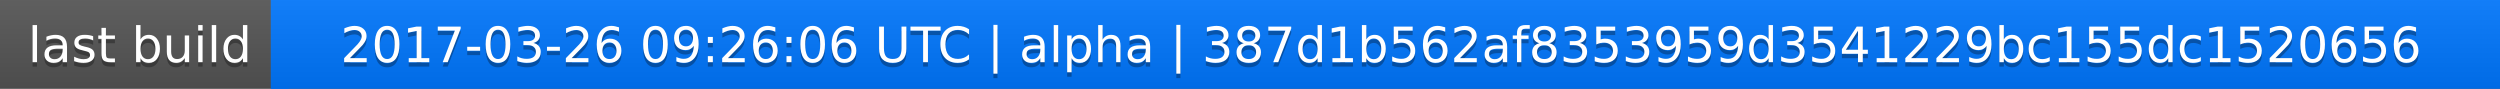
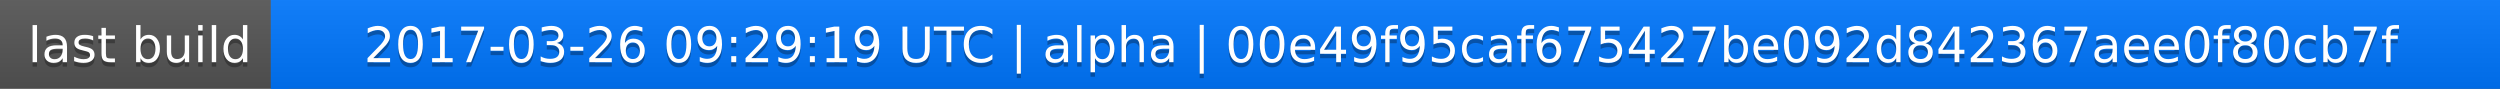
<svg xmlns="http://www.w3.org/2000/svg" width="563" height="20">
  <linearGradient id="a" x2="0" y2="100%">
    <stop offset="0" stop-color="#bbb" stop-opacity=".1" />
    <stop offset="1" stop-opacity=".1" />
  </linearGradient>
  <rect rx="0" width="563" height="20" fill="#555" />
  <rect rx="0" x="61" width="502" height="20" fill="#07f" />
  <path fill="#07f" d="M61 0h4v20h-4z" />
  <rect rx="0" width="563" height="20" fill="url(#a)" />
  <g fill="#fff" text-anchor="middle" font-family="DejaVu Sans,Verdana,Geneva,sans-serif" font-size="11">
    <text x="31.5" y="15" fill="#010101" fill-opacity=".3">last build</text>
    <text x="31.5" y="14">last build</text>
-     <text x="311" y="15" fill="#010101" fill-opacity=".3">2017-03-26 09:26:06 UTC | alpha | 387d1b562af8353959d3541229bc155dc1520656</text>
-     <text x="311" y="14">2017-03-26 09:26:06 UTC | alpha | 387d1b562af8353959d3541229bc155dc1520656</text>
+     <text x="311" y="15" fill="#010101" fill-opacity=".3">2017-03-26 09:29:19 UTC | alpha | 00e49f95caf675427be092d842367aee0f80cb7f</text>
+     <text x="311" y="14">2017-03-26 09:29:19 UTC | alpha | 00e49f95caf675427be092d842367aee0f80cb7f</text>
  </g>
</svg>
